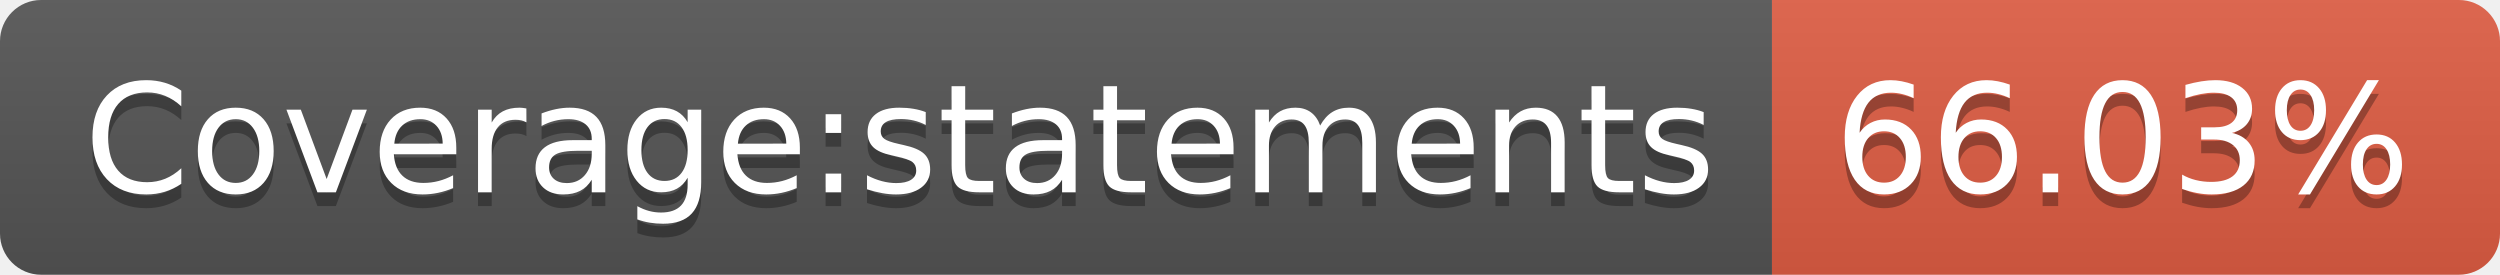
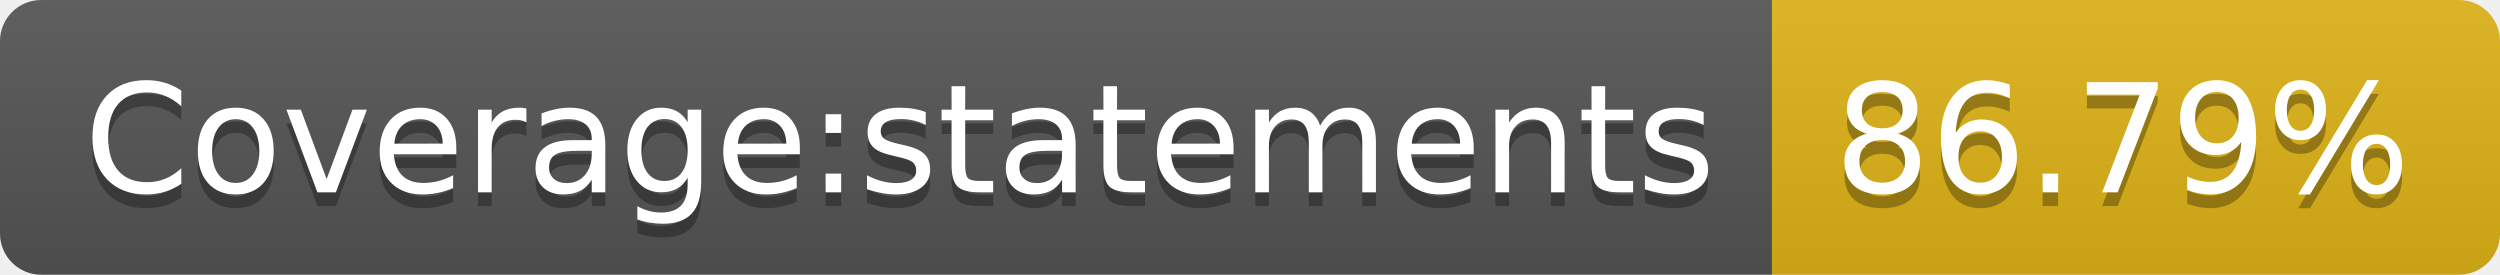
- <svg xmlns="http://www.w3.org/2000/svg" width="182" height="20" role="img" aria-label="Coverage:statements: 66.03%">
+ <svg xmlns="http://www.w3.org/2000/svg" width="182" height="20" role="img" aria-label="Coverage:statements: 86.79%">
  <linearGradient id="s" x2="0" y2="100%">
    <stop offset="0" stop-color="#bbb" stop-opacity=".1" />
    <stop offset="1" stop-opacity=".1" />
  </linearGradient>
  <clipPath id="r">
    <rect width="182" height="20" rx="3" fill="#fff" />
  </clipPath>
  <g clip-path="url(#r)">
    <rect width="129" height="20" fill="#555" />
-     <rect x="129" width="53" height="20" fill="#e05d44" />
+     <rect x="129" width="53" height="20" fill="#dfb317" />
    <rect width="182" height="20" fill="url(#s)" />
  </g>
  <g fill="#fff" text-anchor="middle" font-family="Verdana,Geneva,DejaVu Sans,sans-serif" text-rendering="geometricPrecision" font-size="110">
    <text aria-hidden="true" x="655" y="150" fill="#010101" fill-opacity=".3" transform="scale(.1)" textLength="1190">Coverage:statements</text>
    <text x="655" y="140" transform="scale(.1)" fill="#fff" textLength="1190">Coverage:statements</text>
-     <text aria-hidden="true" x="1545" y="150" fill="#010101" fill-opacity=".3" transform="scale(.1)" textLength="430">66.03%</text>
-     <text x="1545" y="140" transform="scale(.1)" fill="#fff" textLength="430">66.03%</text>
+     <text aria-hidden="true" x="1545" y="150" fill="#010101" fill-opacity=".3" transform="scale(.1)" textLength="430">86.79%</text>
+     <text x="1545" y="140" transform="scale(.1)" fill="#fff" textLength="430">86.79%</text>
  </g>
</svg>
